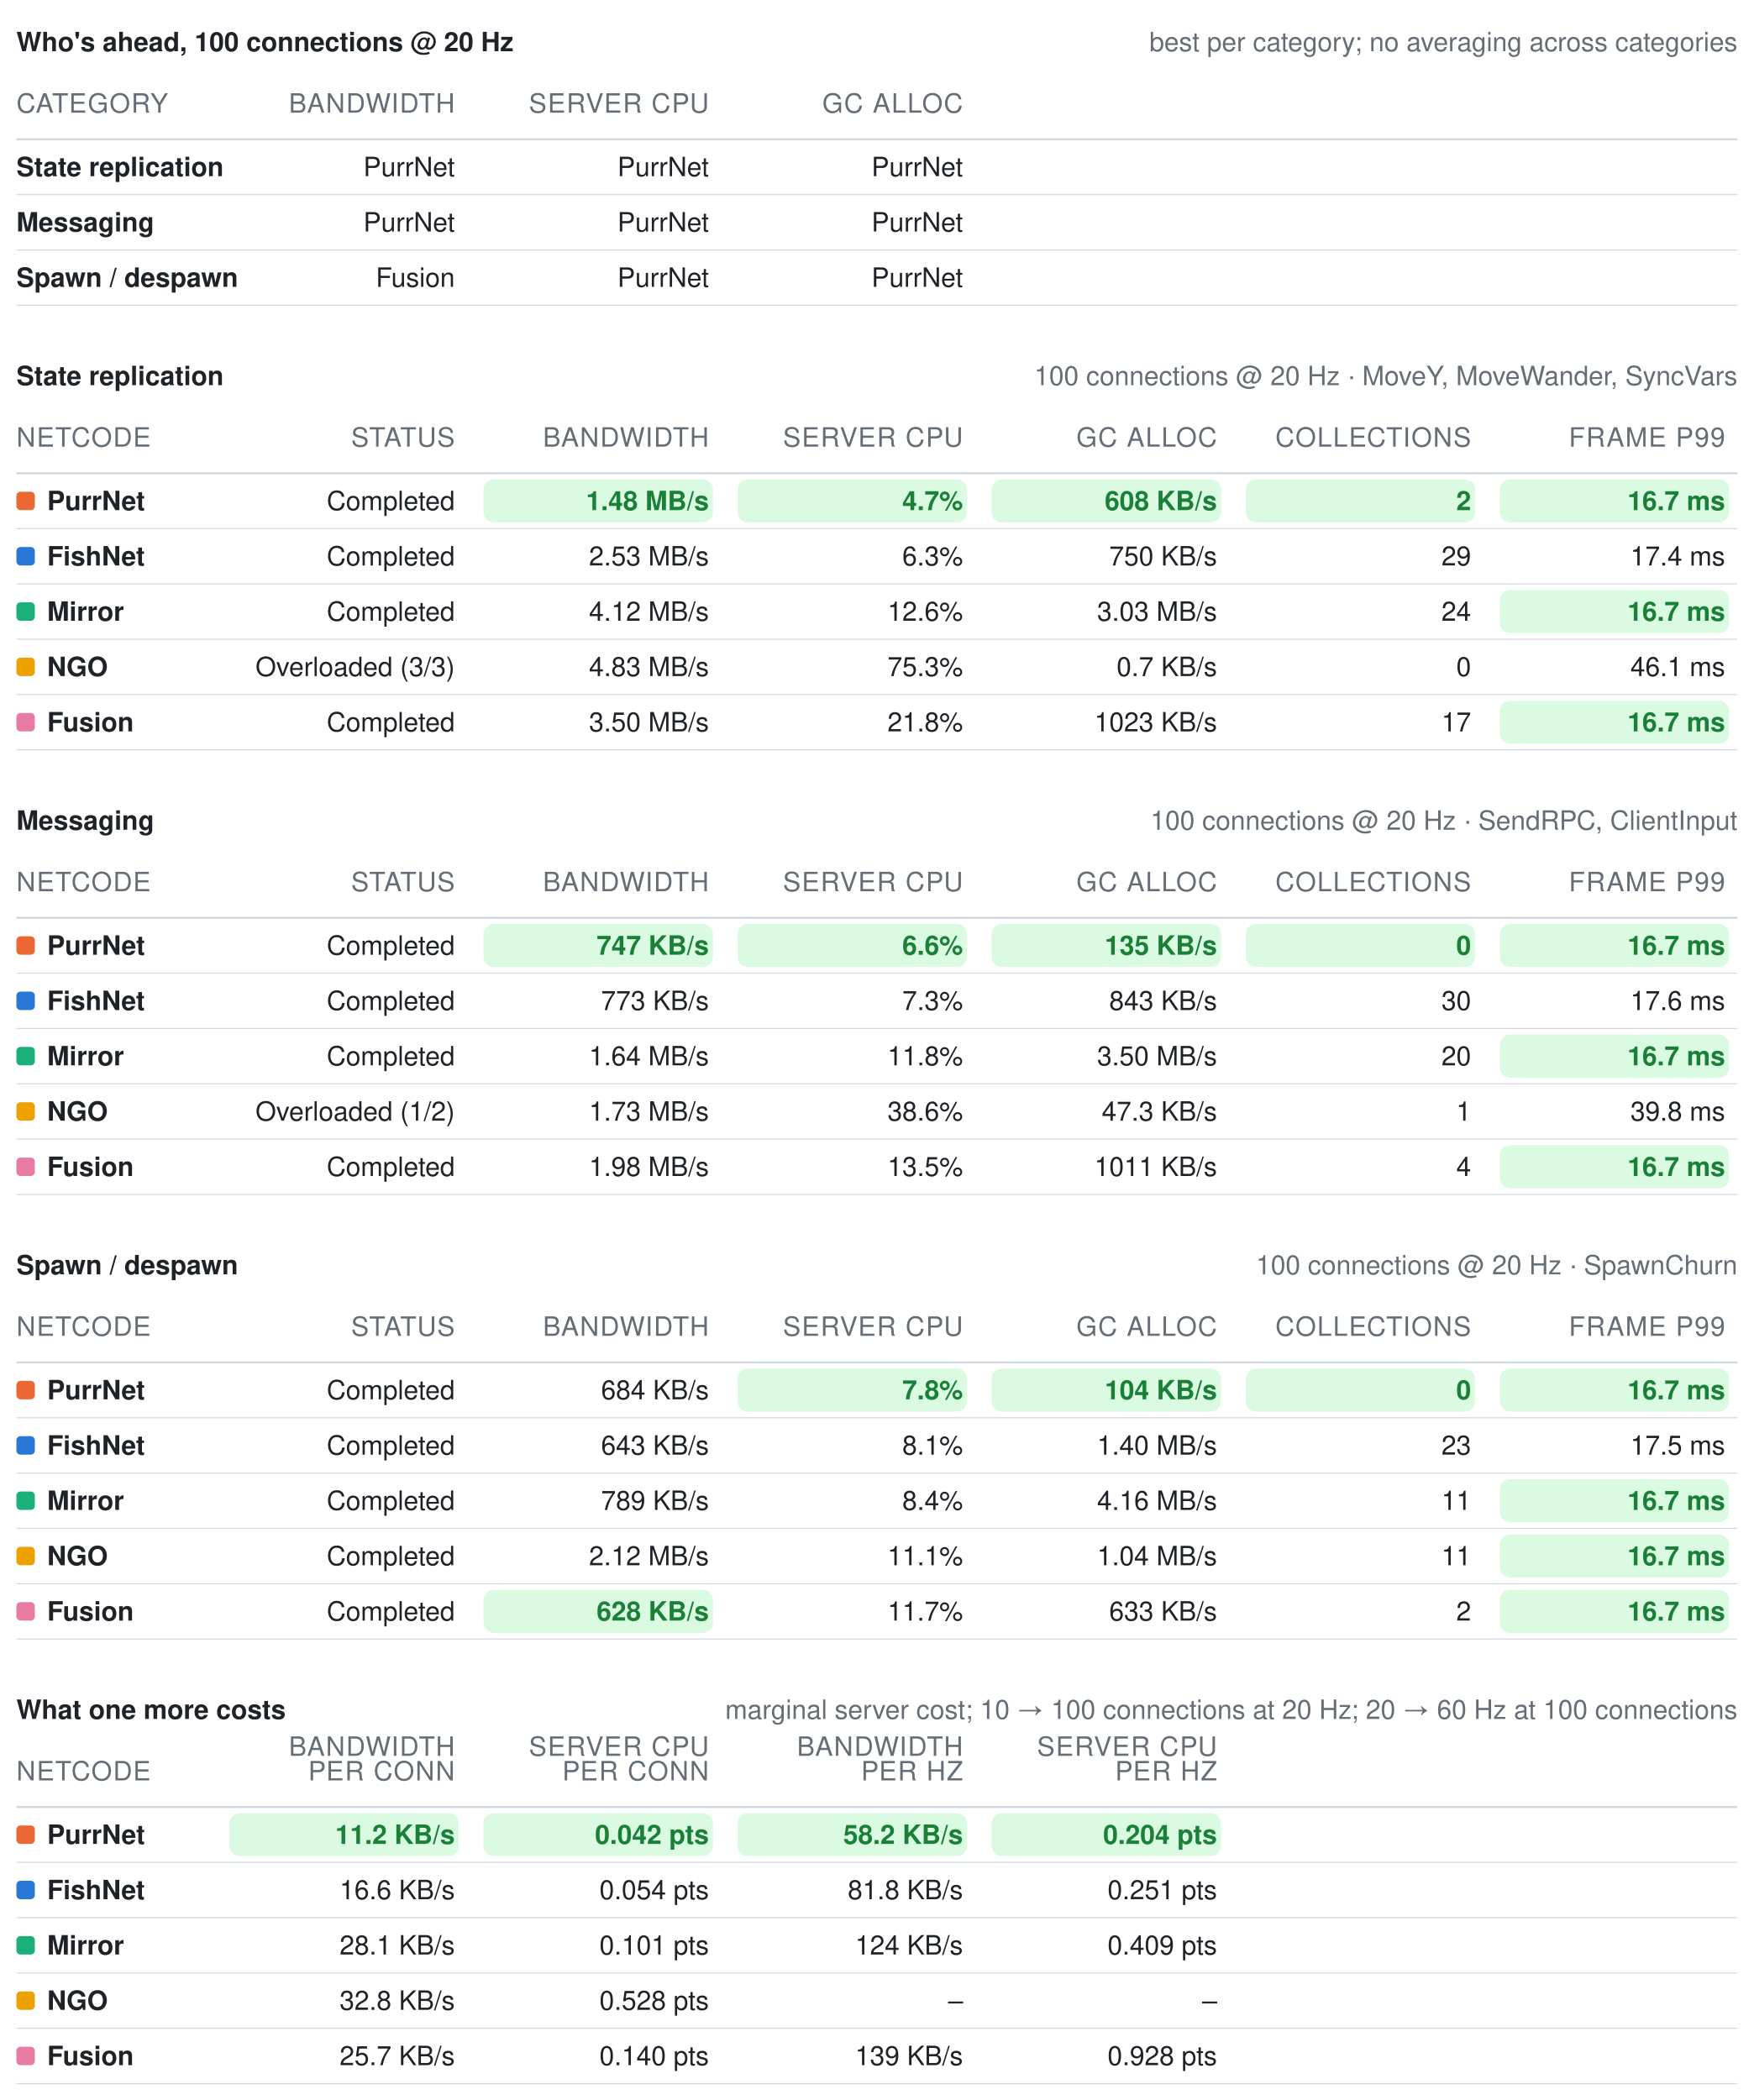
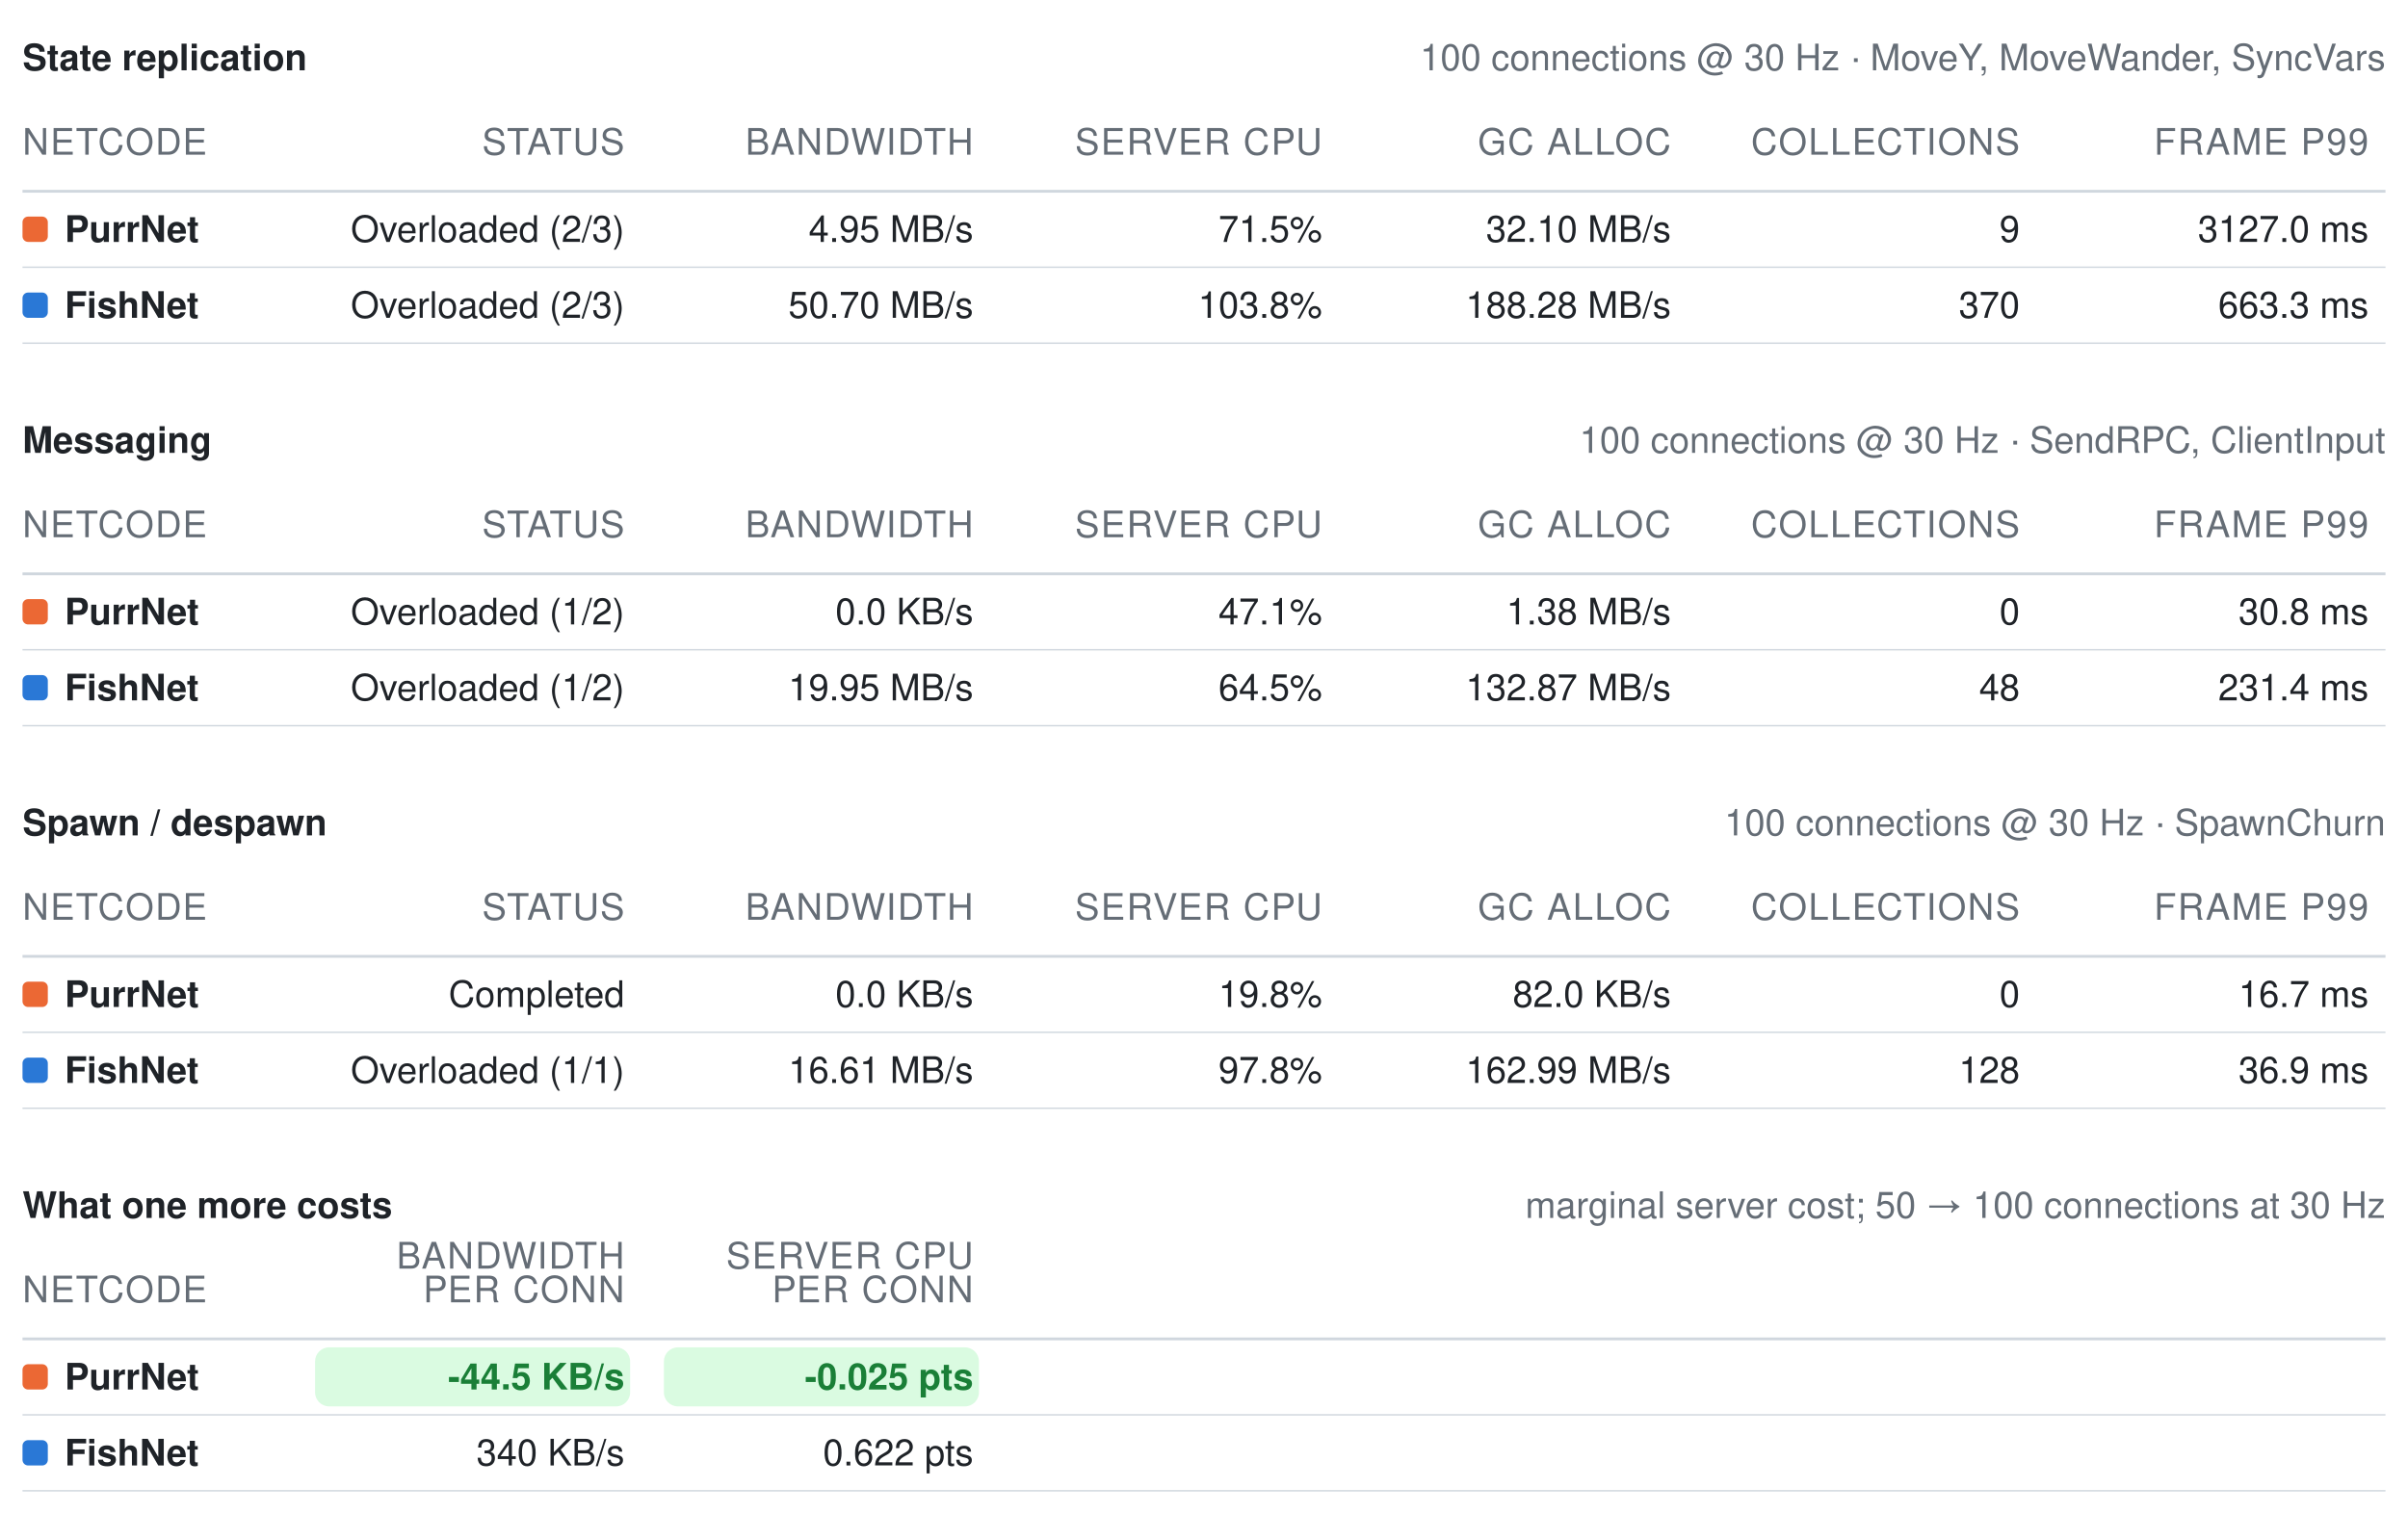
- <svg xmlns="http://www.w3.org/2000/svg" width="856" height="1025" viewBox="0 0 856 1025" role="img" aria-label="Benchmark summary tables">
+ <svg xmlns="http://www.w3.org/2000/svg" width="856" height="538" viewBox="0 0 856 538" role="img" aria-label="Benchmark summary tables">
  <style>text{font-family:-apple-system, BlinkMacSystemFont, Segoe UI, Helvetica, Arial, sans-serif;font-size:13px;font-variant-numeric:tabular-nums}</style>
-   <text x="8" y="25" font-weight="600" fill="#1f2328">Who's ahead, 100 connections @ 20 Hz</text>
-   <text x="848" y="25" text-anchor="end" fill="#656d76" font-size="12">best per category; no averaging across categories</text>
-   <text x="8" y="55" fill="#656d76" font-size="11" letter-spacing="0.5">CATEGORY</text>
-   <text x="222" y="55" text-anchor="end" fill="#656d76" font-size="11" letter-spacing="0.5">BANDWIDTH</text>
-   <text x="346" y="55" text-anchor="end" fill="#656d76" font-size="11" letter-spacing="0.5">SERVER CPU</text>
-   <text x="470" y="55" text-anchor="end" fill="#656d76" font-size="11" letter-spacing="0.5">GC ALLOC</text>
+   <text x="8" y="25" font-weight="600" fill="#1f2328">State replication</text>
+   <text x="848" y="25" text-anchor="end" fill="#656d76" font-size="12">100 connections @ 30 Hz · MoveY, MoveWander, SyncVars</text>
+   <text x="8" y="55" fill="#656d76" font-size="11" letter-spacing="0.5">NETCODE</text>
+   <text x="222" y="55" text-anchor="end" fill="#656d76" font-size="11" letter-spacing="0.5">STATUS</text>
+   <text x="346" y="55" text-anchor="end" fill="#656d76" font-size="11" letter-spacing="0.5">BANDWIDTH</text>
+   <text x="470" y="55" text-anchor="end" fill="#656d76" font-size="11" letter-spacing="0.5">SERVER CPU</text>
+   <text x="594" y="55" text-anchor="end" fill="#656d76" font-size="11" letter-spacing="0.5">GC ALLOC</text>
+   <text x="718" y="55" text-anchor="end" fill="#656d76" font-size="11" letter-spacing="0.5">COLLECTIONS</text>
+   <text x="842" y="55" text-anchor="end" fill="#656d76" font-size="11" letter-spacing="0.5">FRAME P99</text>
  <line x1="8" y1="68" x2="848" y2="68" stroke="#d0d7de" stroke-width="1" />
-   <text x="8" y="86" fill="#1f2328" font-weight="600">State replication</text>
-   <text x="222" y="86" text-anchor="end" fill="#1f2328" font-weight="400">PurrNet</text>
-   <text x="346" y="86" text-anchor="end" fill="#1f2328" font-weight="400">PurrNet</text>
-   <text x="470" y="86" text-anchor="end" fill="#1f2328" font-weight="400">PurrNet</text>
+   <rect x="8" y="77" width="9" height="9" rx="2" fill="#eb6834" />
+   <text x="23" y="86" fill="#1f2328" font-weight="600">PurrNet</text>
+   <text x="222" y="86" text-anchor="end" fill="#1f2328" font-weight="400">Overloaded (2/3)</text>
+   <text x="346" y="86" text-anchor="end" fill="#1f2328" font-weight="400">4.95 MB/s</text>
+   <text x="470" y="86" text-anchor="end" fill="#1f2328" font-weight="400">71.5%</text>
+   <text x="594" y="86" text-anchor="end" fill="#1f2328" font-weight="400">32.10 MB/s</text>
+   <text x="718" y="86" text-anchor="end" fill="#1f2328" font-weight="400">9</text>
+   <text x="842" y="86" text-anchor="end" fill="#1f2328" font-weight="400">3127.0 ms</text>
  <line x1="8" y1="95" x2="848" y2="95" stroke="#d0d7de" stroke-width="0.5" />
-   <text x="8" y="113" fill="#1f2328" font-weight="600">Messaging</text>
-   <text x="222" y="113" text-anchor="end" fill="#1f2328" font-weight="400">PurrNet</text>
-   <text x="346" y="113" text-anchor="end" fill="#1f2328" font-weight="400">PurrNet</text>
-   <text x="470" y="113" text-anchor="end" fill="#1f2328" font-weight="400">PurrNet</text>
+   <rect x="8" y="104" width="9" height="9" rx="2" fill="#2a78d6" />
+   <text x="23" y="113" fill="#1f2328" font-weight="600">FishNet</text>
+   <text x="222" y="113" text-anchor="end" fill="#1f2328" font-weight="400">Overloaded (2/3)</text>
+   <text x="346" y="113" text-anchor="end" fill="#1f2328" font-weight="400">50.70 MB/s</text>
+   <text x="470" y="113" text-anchor="end" fill="#1f2328" font-weight="400">103.8%</text>
+   <text x="594" y="113" text-anchor="end" fill="#1f2328" font-weight="400">188.28 MB/s</text>
+   <text x="718" y="113" text-anchor="end" fill="#1f2328" font-weight="400">370</text>
+   <text x="842" y="113" text-anchor="end" fill="#1f2328" font-weight="400">663.3 ms</text>
  <line x1="8" y1="122" x2="848" y2="122" stroke="#d0d7de" stroke-width="0.5" />
-   <text x="8" y="140" fill="#1f2328" font-weight="600">Spawn / despawn</text>
-   <text x="222" y="140" text-anchor="end" fill="#1f2328" font-weight="400">Fusion</text>
-   <text x="346" y="140" text-anchor="end" fill="#1f2328" font-weight="400">PurrNet</text>
-   <text x="470" y="140" text-anchor="end" fill="#1f2328" font-weight="400">PurrNet</text>
-   <line x1="8" y1="149" x2="848" y2="149" stroke="#d0d7de" stroke-width="0.5" />
-   <text x="8" y="188" font-weight="600" fill="#1f2328">State replication</text>
-   <text x="848" y="188" text-anchor="end" fill="#656d76" font-size="12">100 connections @ 20 Hz · MoveY, MoveWander, SyncVars</text>
-   <text x="8" y="218" fill="#656d76" font-size="11" letter-spacing="0.5">NETCODE</text>
-   <text x="222" y="218" text-anchor="end" fill="#656d76" font-size="11" letter-spacing="0.5">STATUS</text>
-   <text x="346" y="218" text-anchor="end" fill="#656d76" font-size="11" letter-spacing="0.5">BANDWIDTH</text>
-   <text x="470" y="218" text-anchor="end" fill="#656d76" font-size="11" letter-spacing="0.5">SERVER CPU</text>
-   <text x="594" y="218" text-anchor="end" fill="#656d76" font-size="11" letter-spacing="0.5">GC ALLOC</text>
-   <text x="718" y="218" text-anchor="end" fill="#656d76" font-size="11" letter-spacing="0.5">COLLECTIONS</text>
-   <text x="842" y="218" text-anchor="end" fill="#656d76" font-size="11" letter-spacing="0.5">FRAME P99</text>
-   <line x1="8" y1="231" x2="848" y2="231" stroke="#d0d7de" stroke-width="1" />
-   <rect x="8" y="240" width="9" height="9" rx="2" fill="#eb6834" />
-   <text x="23" y="249" fill="#1f2328" font-weight="600">PurrNet</text>
-   <text x="222" y="249" text-anchor="end" fill="#1f2328" font-weight="400">Completed</text>
-   <rect x="236" y="234" width="112" height="21" rx="5" fill="#dafbe1" />
-   <text x="346" y="249" text-anchor="end" fill="#1a7f37" font-weight="600">1.48 MB/s</text>
-   <rect x="360" y="234" width="112" height="21" rx="5" fill="#dafbe1" />
-   <text x="470" y="249" text-anchor="end" fill="#1a7f37" font-weight="600">4.7%</text>
-   <rect x="484" y="234" width="112" height="21" rx="5" fill="#dafbe1" />
-   <text x="594" y="249" text-anchor="end" fill="#1a7f37" font-weight="600">608 KB/s</text>
-   <rect x="608" y="234" width="112" height="21" rx="5" fill="#dafbe1" />
-   <text x="718" y="249" text-anchor="end" fill="#1a7f37" font-weight="600">2</text>
-   <rect x="732" y="234" width="112" height="21" rx="5" fill="#dafbe1" />
-   <text x="842" y="249" text-anchor="end" fill="#1a7f37" font-weight="600">16.7 ms</text>
+   <text x="8" y="161" font-weight="600" fill="#1f2328">Messaging</text>
+   <text x="848" y="161" text-anchor="end" fill="#656d76" font-size="12">100 connections @ 30 Hz · SendRPC, ClientInput</text>
+   <text x="8" y="191" fill="#656d76" font-size="11" letter-spacing="0.5">NETCODE</text>
+   <text x="222" y="191" text-anchor="end" fill="#656d76" font-size="11" letter-spacing="0.5">STATUS</text>
+   <text x="346" y="191" text-anchor="end" fill="#656d76" font-size="11" letter-spacing="0.5">BANDWIDTH</text>
+   <text x="470" y="191" text-anchor="end" fill="#656d76" font-size="11" letter-spacing="0.5">SERVER CPU</text>
+   <text x="594" y="191" text-anchor="end" fill="#656d76" font-size="11" letter-spacing="0.5">GC ALLOC</text>
+   <text x="718" y="191" text-anchor="end" fill="#656d76" font-size="11" letter-spacing="0.5">COLLECTIONS</text>
+   <text x="842" y="191" text-anchor="end" fill="#656d76" font-size="11" letter-spacing="0.5">FRAME P99</text>
+   <line x1="8" y1="204" x2="848" y2="204" stroke="#d0d7de" stroke-width="1" />
+   <rect x="8" y="213" width="9" height="9" rx="2" fill="#eb6834" />
+   <text x="23" y="222" fill="#1f2328" font-weight="600">PurrNet</text>
+   <text x="222" y="222" text-anchor="end" fill="#1f2328" font-weight="400">Overloaded (1/2)</text>
+   <text x="346" y="222" text-anchor="end" fill="#1f2328" font-weight="400">0.0 KB/s</text>
+   <text x="470" y="222" text-anchor="end" fill="#1f2328" font-weight="400">47.1%</text>
+   <text x="594" y="222" text-anchor="end" fill="#1f2328" font-weight="400">1.38 MB/s</text>
+   <text x="718" y="222" text-anchor="end" fill="#1f2328" font-weight="400">0</text>
+   <text x="842" y="222" text-anchor="end" fill="#1f2328" font-weight="400">30.8 ms</text>
+   <line x1="8" y1="231" x2="848" y2="231" stroke="#d0d7de" stroke-width="0.5" />
+   <rect x="8" y="240" width="9" height="9" rx="2" fill="#2a78d6" />
+   <text x="23" y="249" fill="#1f2328" font-weight="600">FishNet</text>
+   <text x="222" y="249" text-anchor="end" fill="#1f2328" font-weight="400">Overloaded (1/2)</text>
+   <text x="346" y="249" text-anchor="end" fill="#1f2328" font-weight="400">19.95 MB/s</text>
+   <text x="470" y="249" text-anchor="end" fill="#1f2328" font-weight="400">64.5%</text>
+   <text x="594" y="249" text-anchor="end" fill="#1f2328" font-weight="400">132.87 MB/s</text>
+   <text x="718" y="249" text-anchor="end" fill="#1f2328" font-weight="400">48</text>
+   <text x="842" y="249" text-anchor="end" fill="#1f2328" font-weight="400">231.4 ms</text>
  <line x1="8" y1="258" x2="848" y2="258" stroke="#d0d7de" stroke-width="0.5" />
-   <rect x="8" y="267" width="9" height="9" rx="2" fill="#2a78d6" />
-   <text x="23" y="276" fill="#1f2328" font-weight="600">FishNet</text>
-   <text x="222" y="276" text-anchor="end" fill="#1f2328" font-weight="400">Completed</text>
-   <text x="346" y="276" text-anchor="end" fill="#1f2328" font-weight="400">2.53 MB/s</text>
-   <text x="470" y="276" text-anchor="end" fill="#1f2328" font-weight="400">6.3%</text>
-   <text x="594" y="276" text-anchor="end" fill="#1f2328" font-weight="400">750 KB/s</text>
-   <text x="718" y="276" text-anchor="end" fill="#1f2328" font-weight="400">29</text>
-   <text x="842" y="276" text-anchor="end" fill="#1f2328" font-weight="400">17.4 ms</text>
-   <line x1="8" y1="285" x2="848" y2="285" stroke="#d0d7de" stroke-width="0.5" />
-   <rect x="8" y="294" width="9" height="9" rx="2" fill="#1baf7a" />
-   <text x="23" y="303" fill="#1f2328" font-weight="600">Mirror</text>
-   <text x="222" y="303" text-anchor="end" fill="#1f2328" font-weight="400">Completed</text>
-   <text x="346" y="303" text-anchor="end" fill="#1f2328" font-weight="400">4.12 MB/s</text>
-   <text x="470" y="303" text-anchor="end" fill="#1f2328" font-weight="400">12.6%</text>
-   <text x="594" y="303" text-anchor="end" fill="#1f2328" font-weight="400">3.03 MB/s</text>
-   <text x="718" y="303" text-anchor="end" fill="#1f2328" font-weight="400">24</text>
-   <rect x="732" y="288" width="112" height="21" rx="5" fill="#dafbe1" />
-   <text x="842" y="303" text-anchor="end" fill="#1a7f37" font-weight="600">16.7 ms</text>
-   <line x1="8" y1="312" x2="848" y2="312" stroke="#d0d7de" stroke-width="0.5" />
-   <rect x="8" y="321" width="9" height="9" rx="2" fill="#eda100" />
-   <text x="23" y="330" fill="#1f2328" font-weight="600">NGO</text>
-   <text x="222" y="330" text-anchor="end" fill="#1f2328" font-weight="400">Overloaded (3/3)</text>
-   <text x="346" y="330" text-anchor="end" fill="#1f2328" font-weight="400">4.83 MB/s</text>
-   <text x="470" y="330" text-anchor="end" fill="#1f2328" font-weight="400">75.3%</text>
-   <text x="594" y="330" text-anchor="end" fill="#1f2328" font-weight="400">0.7 KB/s</text>
-   <text x="718" y="330" text-anchor="end" fill="#1f2328" font-weight="400">0</text>
-   <text x="842" y="330" text-anchor="end" fill="#1f2328" font-weight="400">46.1 ms</text>
-   <line x1="8" y1="339" x2="848" y2="339" stroke="#d0d7de" stroke-width="0.5" />
-   <rect x="8" y="348" width="9" height="9" rx="2" fill="#e87ba4" />
-   <text x="23" y="357" fill="#1f2328" font-weight="600">Fusion</text>
-   <text x="222" y="357" text-anchor="end" fill="#1f2328" font-weight="400">Completed</text>
-   <text x="346" y="357" text-anchor="end" fill="#1f2328" font-weight="400">3.50 MB/s</text>
-   <text x="470" y="357" text-anchor="end" fill="#1f2328" font-weight="400">21.8%</text>
-   <text x="594" y="357" text-anchor="end" fill="#1f2328" font-weight="400">1023 KB/s</text>
-   <text x="718" y="357" text-anchor="end" fill="#1f2328" font-weight="400">17</text>
-   <rect x="732" y="342" width="112" height="21" rx="5" fill="#dafbe1" />
-   <text x="842" y="357" text-anchor="end" fill="#1a7f37" font-weight="600">16.7 ms</text>
-   <line x1="8" y1="366" x2="848" y2="366" stroke="#d0d7de" stroke-width="0.5" />
-   <text x="8" y="405" font-weight="600" fill="#1f2328">Messaging</text>
-   <text x="848" y="405" text-anchor="end" fill="#656d76" font-size="12">100 connections @ 20 Hz · SendRPC, ClientInput</text>
-   <text x="8" y="435" fill="#656d76" font-size="11" letter-spacing="0.5">NETCODE</text>
-   <text x="222" y="435" text-anchor="end" fill="#656d76" font-size="11" letter-spacing="0.5">STATUS</text>
-   <text x="346" y="435" text-anchor="end" fill="#656d76" font-size="11" letter-spacing="0.5">BANDWIDTH</text>
-   <text x="470" y="435" text-anchor="end" fill="#656d76" font-size="11" letter-spacing="0.5">SERVER CPU</text>
-   <text x="594" y="435" text-anchor="end" fill="#656d76" font-size="11" letter-spacing="0.5">GC ALLOC</text>
-   <text x="718" y="435" text-anchor="end" fill="#656d76" font-size="11" letter-spacing="0.5">COLLECTIONS</text>
-   <text x="842" y="435" text-anchor="end" fill="#656d76" font-size="11" letter-spacing="0.5">FRAME P99</text>
-   <line x1="8" y1="448" x2="848" y2="448" stroke="#d0d7de" stroke-width="1" />
-   <rect x="8" y="457" width="9" height="9" rx="2" fill="#eb6834" />
-   <text x="23" y="466" fill="#1f2328" font-weight="600">PurrNet</text>
-   <text x="222" y="466" text-anchor="end" fill="#1f2328" font-weight="400">Completed</text>
-   <rect x="236" y="451" width="112" height="21" rx="5" fill="#dafbe1" />
-   <text x="346" y="466" text-anchor="end" fill="#1a7f37" font-weight="600">747 KB/s</text>
-   <rect x="360" y="451" width="112" height="21" rx="5" fill="#dafbe1" />
-   <text x="470" y="466" text-anchor="end" fill="#1a7f37" font-weight="600">6.6%</text>
-   <rect x="484" y="451" width="112" height="21" rx="5" fill="#dafbe1" />
-   <text x="594" y="466" text-anchor="end" fill="#1a7f37" font-weight="600">135 KB/s</text>
-   <rect x="608" y="451" width="112" height="21" rx="5" fill="#dafbe1" />
-   <text x="718" y="466" text-anchor="end" fill="#1a7f37" font-weight="600">0</text>
-   <rect x="732" y="451" width="112" height="21" rx="5" fill="#dafbe1" />
-   <text x="842" y="466" text-anchor="end" fill="#1a7f37" font-weight="600">16.7 ms</text>
-   <line x1="8" y1="475" x2="848" y2="475" stroke="#d0d7de" stroke-width="0.5" />
-   <rect x="8" y="484" width="9" height="9" rx="2" fill="#2a78d6" />
-   <text x="23" y="493" fill="#1f2328" font-weight="600">FishNet</text>
-   <text x="222" y="493" text-anchor="end" fill="#1f2328" font-weight="400">Completed</text>
-   <text x="346" y="493" text-anchor="end" fill="#1f2328" font-weight="400">773 KB/s</text>
-   <text x="470" y="493" text-anchor="end" fill="#1f2328" font-weight="400">7.3%</text>
-   <text x="594" y="493" text-anchor="end" fill="#1f2328" font-weight="400">843 KB/s</text>
-   <text x="718" y="493" text-anchor="end" fill="#1f2328" font-weight="400">30</text>
-   <text x="842" y="493" text-anchor="end" fill="#1f2328" font-weight="400">17.6 ms</text>
-   <line x1="8" y1="502" x2="848" y2="502" stroke="#d0d7de" stroke-width="0.5" />
-   <rect x="8" y="511" width="9" height="9" rx="2" fill="#1baf7a" />
-   <text x="23" y="520" fill="#1f2328" font-weight="600">Mirror</text>
-   <text x="222" y="520" text-anchor="end" fill="#1f2328" font-weight="400">Completed</text>
-   <text x="346" y="520" text-anchor="end" fill="#1f2328" font-weight="400">1.64 MB/s</text>
-   <text x="470" y="520" text-anchor="end" fill="#1f2328" font-weight="400">11.8%</text>
-   <text x="594" y="520" text-anchor="end" fill="#1f2328" font-weight="400">3.50 MB/s</text>
-   <text x="718" y="520" text-anchor="end" fill="#1f2328" font-weight="400">20</text>
-   <rect x="732" y="505" width="112" height="21" rx="5" fill="#dafbe1" />
-   <text x="842" y="520" text-anchor="end" fill="#1a7f37" font-weight="600">16.7 ms</text>
-   <line x1="8" y1="529" x2="848" y2="529" stroke="#d0d7de" stroke-width="0.5" />
-   <rect x="8" y="538" width="9" height="9" rx="2" fill="#eda100" />
-   <text x="23" y="547" fill="#1f2328" font-weight="600">NGO</text>
-   <text x="222" y="547" text-anchor="end" fill="#1f2328" font-weight="400">Overloaded (1/2)</text>
-   <text x="346" y="547" text-anchor="end" fill="#1f2328" font-weight="400">1.73 MB/s</text>
-   <text x="470" y="547" text-anchor="end" fill="#1f2328" font-weight="400">38.6%</text>
-   <text x="594" y="547" text-anchor="end" fill="#1f2328" font-weight="400">47.3 KB/s</text>
-   <text x="718" y="547" text-anchor="end" fill="#1f2328" font-weight="400">1</text>
-   <text x="842" y="547" text-anchor="end" fill="#1f2328" font-weight="400">39.8 ms</text>
-   <line x1="8" y1="556" x2="848" y2="556" stroke="#d0d7de" stroke-width="0.5" />
-   <rect x="8" y="565" width="9" height="9" rx="2" fill="#e87ba4" />
-   <text x="23" y="574" fill="#1f2328" font-weight="600">Fusion</text>
-   <text x="222" y="574" text-anchor="end" fill="#1f2328" font-weight="400">Completed</text>
-   <text x="346" y="574" text-anchor="end" fill="#1f2328" font-weight="400">1.98 MB/s</text>
-   <text x="470" y="574" text-anchor="end" fill="#1f2328" font-weight="400">13.5%</text>
-   <text x="594" y="574" text-anchor="end" fill="#1f2328" font-weight="400">1011 KB/s</text>
-   <text x="718" y="574" text-anchor="end" fill="#1f2328" font-weight="400">4</text>
-   <rect x="732" y="559" width="112" height="21" rx="5" fill="#dafbe1" />
-   <text x="842" y="574" text-anchor="end" fill="#1a7f37" font-weight="600">16.7 ms</text>
-   <line x1="8" y1="583" x2="848" y2="583" stroke="#d0d7de" stroke-width="0.5" />
-   <text x="8" y="622" font-weight="600" fill="#1f2328">Spawn / despawn</text>
-   <text x="848" y="622" text-anchor="end" fill="#656d76" font-size="12">100 connections @ 20 Hz · SpawnChurn</text>
-   <text x="8" y="652" fill="#656d76" font-size="11" letter-spacing="0.5">NETCODE</text>
-   <text x="222" y="652" text-anchor="end" fill="#656d76" font-size="11" letter-spacing="0.5">STATUS</text>
-   <text x="346" y="652" text-anchor="end" fill="#656d76" font-size="11" letter-spacing="0.5">BANDWIDTH</text>
-   <text x="470" y="652" text-anchor="end" fill="#656d76" font-size="11" letter-spacing="0.5">SERVER CPU</text>
-   <text x="594" y="652" text-anchor="end" fill="#656d76" font-size="11" letter-spacing="0.5">GC ALLOC</text>
-   <text x="718" y="652" text-anchor="end" fill="#656d76" font-size="11" letter-spacing="0.5">COLLECTIONS</text>
-   <text x="842" y="652" text-anchor="end" fill="#656d76" font-size="11" letter-spacing="0.5">FRAME P99</text>
-   <line x1="8" y1="665" x2="848" y2="665" stroke="#d0d7de" stroke-width="1" />
-   <rect x="8" y="674" width="9" height="9" rx="2" fill="#eb6834" />
-   <text x="23" y="683" fill="#1f2328" font-weight="600">PurrNet</text>
-   <text x="222" y="683" text-anchor="end" fill="#1f2328" font-weight="400">Completed</text>
-   <text x="346" y="683" text-anchor="end" fill="#1f2328" font-weight="400">684 KB/s</text>
-   <rect x="360" y="668" width="112" height="21" rx="5" fill="#dafbe1" />
-   <text x="470" y="683" text-anchor="end" fill="#1a7f37" font-weight="600">7.8%</text>
-   <rect x="484" y="668" width="112" height="21" rx="5" fill="#dafbe1" />
-   <text x="594" y="683" text-anchor="end" fill="#1a7f37" font-weight="600">104 KB/s</text>
-   <rect x="608" y="668" width="112" height="21" rx="5" fill="#dafbe1" />
-   <text x="718" y="683" text-anchor="end" fill="#1a7f37" font-weight="600">0</text>
-   <rect x="732" y="668" width="112" height="21" rx="5" fill="#dafbe1" />
-   <text x="842" y="683" text-anchor="end" fill="#1a7f37" font-weight="600">16.7 ms</text>
-   <line x1="8" y1="692" x2="848" y2="692" stroke="#d0d7de" stroke-width="0.5" />
-   <rect x="8" y="701" width="9" height="9" rx="2" fill="#2a78d6" />
-   <text x="23" y="710" fill="#1f2328" font-weight="600">FishNet</text>
-   <text x="222" y="710" text-anchor="end" fill="#1f2328" font-weight="400">Completed</text>
-   <text x="346" y="710" text-anchor="end" fill="#1f2328" font-weight="400">643 KB/s</text>
-   <text x="470" y="710" text-anchor="end" fill="#1f2328" font-weight="400">8.1%</text>
-   <text x="594" y="710" text-anchor="end" fill="#1f2328" font-weight="400">1.40 MB/s</text>
-   <text x="718" y="710" text-anchor="end" fill="#1f2328" font-weight="400">23</text>
-   <text x="842" y="710" text-anchor="end" fill="#1f2328" font-weight="400">17.5 ms</text>
-   <line x1="8" y1="719" x2="848" y2="719" stroke="#d0d7de" stroke-width="0.5" />
-   <rect x="8" y="728" width="9" height="9" rx="2" fill="#1baf7a" />
-   <text x="23" y="737" fill="#1f2328" font-weight="600">Mirror</text>
-   <text x="222" y="737" text-anchor="end" fill="#1f2328" font-weight="400">Completed</text>
-   <text x="346" y="737" text-anchor="end" fill="#1f2328" font-weight="400">789 KB/s</text>
-   <text x="470" y="737" text-anchor="end" fill="#1f2328" font-weight="400">8.4%</text>
-   <text x="594" y="737" text-anchor="end" fill="#1f2328" font-weight="400">4.16 MB/s</text>
-   <text x="718" y="737" text-anchor="end" fill="#1f2328" font-weight="400">11</text>
-   <rect x="732" y="722" width="112" height="21" rx="5" fill="#dafbe1" />
-   <text x="842" y="737" text-anchor="end" fill="#1a7f37" font-weight="600">16.7 ms</text>
-   <line x1="8" y1="746" x2="848" y2="746" stroke="#d0d7de" stroke-width="0.5" />
-   <rect x="8" y="755" width="9" height="9" rx="2" fill="#eda100" />
-   <text x="23" y="764" fill="#1f2328" font-weight="600">NGO</text>
-   <text x="222" y="764" text-anchor="end" fill="#1f2328" font-weight="400">Completed</text>
-   <text x="346" y="764" text-anchor="end" fill="#1f2328" font-weight="400">2.12 MB/s</text>
-   <text x="470" y="764" text-anchor="end" fill="#1f2328" font-weight="400">11.1%</text>
-   <text x="594" y="764" text-anchor="end" fill="#1f2328" font-weight="400">1.04 MB/s</text>
-   <text x="718" y="764" text-anchor="end" fill="#1f2328" font-weight="400">11</text>
-   <rect x="732" y="749" width="112" height="21" rx="5" fill="#dafbe1" />
-   <text x="842" y="764" text-anchor="end" fill="#1a7f37" font-weight="600">16.7 ms</text>
-   <line x1="8" y1="773" x2="848" y2="773" stroke="#d0d7de" stroke-width="0.5" />
-   <rect x="8" y="782" width="9" height="9" rx="2" fill="#e87ba4" />
-   <text x="23" y="791" fill="#1f2328" font-weight="600">Fusion</text>
-   <text x="222" y="791" text-anchor="end" fill="#1f2328" font-weight="400">Completed</text>
-   <rect x="236" y="776" width="112" height="21" rx="5" fill="#dafbe1" />
-   <text x="346" y="791" text-anchor="end" fill="#1a7f37" font-weight="600">628 KB/s</text>
-   <text x="470" y="791" text-anchor="end" fill="#1f2328" font-weight="400">11.7%</text>
-   <text x="594" y="791" text-anchor="end" fill="#1f2328" font-weight="400">633 KB/s</text>
-   <text x="718" y="791" text-anchor="end" fill="#1f2328" font-weight="400">2</text>
-   <rect x="732" y="776" width="112" height="21" rx="5" fill="#dafbe1" />
-   <text x="842" y="791" text-anchor="end" fill="#1a7f37" font-weight="600">16.7 ms</text>
-   <line x1="8" y1="800" x2="848" y2="800" stroke="#d0d7de" stroke-width="0.5" />
-   <text x="8" y="839" font-weight="600" fill="#1f2328">What one more costs</text>
-   <text x="848" y="839" text-anchor="end" fill="#656d76" font-size="12">marginal server cost; 10 → 100 connections at 20 Hz; 20 → 60 Hz at 100 connections</text>
-   <text x="8" y="869" fill="#656d76" font-size="11" letter-spacing="0.5">NETCODE</text>
-   <text x="222" y="857" text-anchor="end" fill="#656d76" font-size="11" letter-spacing="0.5">BANDWIDTH</text>
-   <text x="222" y="869" text-anchor="end" fill="#656d76" font-size="11" letter-spacing="0.5">PER CONN</text>
-   <text x="346" y="857" text-anchor="end" fill="#656d76" font-size="11" letter-spacing="0.5">SERVER CPU</text>
-   <text x="346" y="869" text-anchor="end" fill="#656d76" font-size="11" letter-spacing="0.5">PER CONN</text>
-   <text x="470" y="857" text-anchor="end" fill="#656d76" font-size="11" letter-spacing="0.5">BANDWIDTH</text>
-   <text x="470" y="869" text-anchor="end" fill="#656d76" font-size="11" letter-spacing="0.5">PER HZ</text>
-   <text x="594" y="857" text-anchor="end" fill="#656d76" font-size="11" letter-spacing="0.5">SERVER CPU</text>
-   <text x="594" y="869" text-anchor="end" fill="#656d76" font-size="11" letter-spacing="0.5">PER HZ</text>
-   <line x1="8" y1="882" x2="848" y2="882" stroke="#d0d7de" stroke-width="1" />
-   <rect x="8" y="891" width="9" height="9" rx="2" fill="#eb6834" />
-   <text x="23" y="900" fill="#1f2328" font-weight="600">PurrNet</text>
-   <rect x="112" y="885" width="112" height="21" rx="5" fill="#dafbe1" />
-   <text x="222" y="900" text-anchor="end" fill="#1a7f37" font-weight="600">11.2 KB/s</text>
-   <rect x="236" y="885" width="112" height="21" rx="5" fill="#dafbe1" />
-   <text x="346" y="900" text-anchor="end" fill="#1a7f37" font-weight="600">0.042 pts</text>
-   <rect x="360" y="885" width="112" height="21" rx="5" fill="#dafbe1" />
-   <text x="470" y="900" text-anchor="end" fill="#1a7f37" font-weight="600">58.2 KB/s</text>
-   <rect x="484" y="885" width="112" height="21" rx="5" fill="#dafbe1" />
-   <text x="594" y="900" text-anchor="end" fill="#1a7f37" font-weight="600">0.204 pts</text>
-   <line x1="8" y1="909" x2="848" y2="909" stroke="#d0d7de" stroke-width="0.5" />
-   <rect x="8" y="918" width="9" height="9" rx="2" fill="#2a78d6" />
-   <text x="23" y="927" fill="#1f2328" font-weight="600">FishNet</text>
-   <text x="222" y="927" text-anchor="end" fill="#1f2328" font-weight="400">16.6 KB/s</text>
-   <text x="346" y="927" text-anchor="end" fill="#1f2328" font-weight="400">0.054 pts</text>
-   <text x="470" y="927" text-anchor="end" fill="#1f2328" font-weight="400">81.8 KB/s</text>
-   <text x="594" y="927" text-anchor="end" fill="#1f2328" font-weight="400">0.251 pts</text>
-   <line x1="8" y1="936" x2="848" y2="936" stroke="#d0d7de" stroke-width="0.5" />
-   <rect x="8" y="945" width="9" height="9" rx="2" fill="#1baf7a" />
-   <text x="23" y="954" fill="#1f2328" font-weight="600">Mirror</text>
-   <text x="222" y="954" text-anchor="end" fill="#1f2328" font-weight="400">28.1 KB/s</text>
-   <text x="346" y="954" text-anchor="end" fill="#1f2328" font-weight="400">0.101 pts</text>
-   <text x="470" y="954" text-anchor="end" fill="#1f2328" font-weight="400">124 KB/s</text>
-   <text x="594" y="954" text-anchor="end" fill="#1f2328" font-weight="400">0.409 pts</text>
-   <line x1="8" y1="963" x2="848" y2="963" stroke="#d0d7de" stroke-width="0.5" />
-   <rect x="8" y="972" width="9" height="9" rx="2" fill="#eda100" />
-   <text x="23" y="981" fill="#1f2328" font-weight="600">NGO</text>
-   <text x="222" y="981" text-anchor="end" fill="#1f2328" font-weight="400">32.8 KB/s</text>
-   <text x="346" y="981" text-anchor="end" fill="#1f2328" font-weight="400">0.528 pts</text>
-   <text x="470" y="981" text-anchor="end" fill="#1f2328" font-weight="400">–</text>
-   <text x="594" y="981" text-anchor="end" fill="#1f2328" font-weight="400">–</text>
-   <line x1="8" y1="990" x2="848" y2="990" stroke="#d0d7de" stroke-width="0.5" />
-   <rect x="8" y="999" width="9" height="9" rx="2" fill="#e87ba4" />
-   <text x="23" y="1008" fill="#1f2328" font-weight="600">Fusion</text>
-   <text x="222" y="1008" text-anchor="end" fill="#1f2328" font-weight="400">25.7 KB/s</text>
-   <text x="346" y="1008" text-anchor="end" fill="#1f2328" font-weight="400">0.140 pts</text>
-   <text x="470" y="1008" text-anchor="end" fill="#1f2328" font-weight="400">139 KB/s</text>
-   <text x="594" y="1008" text-anchor="end" fill="#1f2328" font-weight="400">0.928 pts</text>
-   <line x1="8" y1="1017" x2="848" y2="1017" stroke="#d0d7de" stroke-width="0.5" />
+   <text x="8" y="297" font-weight="600" fill="#1f2328">Spawn / despawn</text>
+   <text x="848" y="297" text-anchor="end" fill="#656d76" font-size="12">100 connections @ 30 Hz · SpawnChurn</text>
+   <text x="8" y="327" fill="#656d76" font-size="11" letter-spacing="0.5">NETCODE</text>
+   <text x="222" y="327" text-anchor="end" fill="#656d76" font-size="11" letter-spacing="0.5">STATUS</text>
+   <text x="346" y="327" text-anchor="end" fill="#656d76" font-size="11" letter-spacing="0.5">BANDWIDTH</text>
+   <text x="470" y="327" text-anchor="end" fill="#656d76" font-size="11" letter-spacing="0.5">SERVER CPU</text>
+   <text x="594" y="327" text-anchor="end" fill="#656d76" font-size="11" letter-spacing="0.5">GC ALLOC</text>
+   <text x="718" y="327" text-anchor="end" fill="#656d76" font-size="11" letter-spacing="0.5">COLLECTIONS</text>
+   <text x="842" y="327" text-anchor="end" fill="#656d76" font-size="11" letter-spacing="0.5">FRAME P99</text>
+   <line x1="8" y1="340" x2="848" y2="340" stroke="#d0d7de" stroke-width="1" />
+   <rect x="8" y="349" width="9" height="9" rx="2" fill="#eb6834" />
+   <text x="23" y="358" fill="#1f2328" font-weight="600">PurrNet</text>
+   <text x="222" y="358" text-anchor="end" fill="#1f2328" font-weight="400">Completed</text>
+   <text x="346" y="358" text-anchor="end" fill="#1f2328" font-weight="400">0.0 KB/s</text>
+   <text x="470" y="358" text-anchor="end" fill="#1f2328" font-weight="400">19.8%</text>
+   <text x="594" y="358" text-anchor="end" fill="#1f2328" font-weight="400">82.0 KB/s</text>
+   <text x="718" y="358" text-anchor="end" fill="#1f2328" font-weight="400">0</text>
+   <text x="842" y="358" text-anchor="end" fill="#1f2328" font-weight="400">16.7 ms</text>
+   <line x1="8" y1="367" x2="848" y2="367" stroke="#d0d7de" stroke-width="0.5" />
+   <rect x="8" y="376" width="9" height="9" rx="2" fill="#2a78d6" />
+   <text x="23" y="385" fill="#1f2328" font-weight="600">FishNet</text>
+   <text x="222" y="385" text-anchor="end" fill="#1f2328" font-weight="400">Overloaded (1/1)</text>
+   <text x="346" y="385" text-anchor="end" fill="#1f2328" font-weight="400">16.61 MB/s</text>
+   <text x="470" y="385" text-anchor="end" fill="#1f2328" font-weight="400">97.8%</text>
+   <text x="594" y="385" text-anchor="end" fill="#1f2328" font-weight="400">162.99 MB/s</text>
+   <text x="718" y="385" text-anchor="end" fill="#1f2328" font-weight="400">128</text>
+   <text x="842" y="385" text-anchor="end" fill="#1f2328" font-weight="400">36.9 ms</text>
+   <line x1="8" y1="394" x2="848" y2="394" stroke="#d0d7de" stroke-width="0.5" />
+   <text x="8" y="433" font-weight="600" fill="#1f2328">What one more costs</text>
+   <text x="848" y="433" text-anchor="end" fill="#656d76" font-size="12">marginal server cost; 50 → 100 connections at 30 Hz</text>
+   <text x="8" y="463" fill="#656d76" font-size="11" letter-spacing="0.5">NETCODE</text>
+   <text x="222" y="451" text-anchor="end" fill="#656d76" font-size="11" letter-spacing="0.5">BANDWIDTH</text>
+   <text x="222" y="463" text-anchor="end" fill="#656d76" font-size="11" letter-spacing="0.5">PER CONN</text>
+   <text x="346" y="451" text-anchor="end" fill="#656d76" font-size="11" letter-spacing="0.5">SERVER CPU</text>
+   <text x="346" y="463" text-anchor="end" fill="#656d76" font-size="11" letter-spacing="0.5">PER CONN</text>
+   <line x1="8" y1="476" x2="848" y2="476" stroke="#d0d7de" stroke-width="1" />
+   <rect x="8" y="485" width="9" height="9" rx="2" fill="#eb6834" />
+   <text x="23" y="494" fill="#1f2328" font-weight="600">PurrNet</text>
+   <rect x="112" y="479" width="112" height="21" rx="5" fill="#dafbe1" />
+   <text x="222" y="494" text-anchor="end" fill="#1a7f37" font-weight="600">-44.5 KB/s</text>
+   <rect x="236" y="479" width="112" height="21" rx="5" fill="#dafbe1" />
+   <text x="346" y="494" text-anchor="end" fill="#1a7f37" font-weight="600">-0.025 pts</text>
+   <line x1="8" y1="503" x2="848" y2="503" stroke="#d0d7de" stroke-width="0.5" />
+   <rect x="8" y="512" width="9" height="9" rx="2" fill="#2a78d6" />
+   <text x="23" y="521" fill="#1f2328" font-weight="600">FishNet</text>
+   <text x="222" y="521" text-anchor="end" fill="#1f2328" font-weight="400">340 KB/s</text>
+   <text x="346" y="521" text-anchor="end" fill="#1f2328" font-weight="400">0.622 pts</text>
+   <line x1="8" y1="530" x2="848" y2="530" stroke="#d0d7de" stroke-width="0.5" />
</svg>
